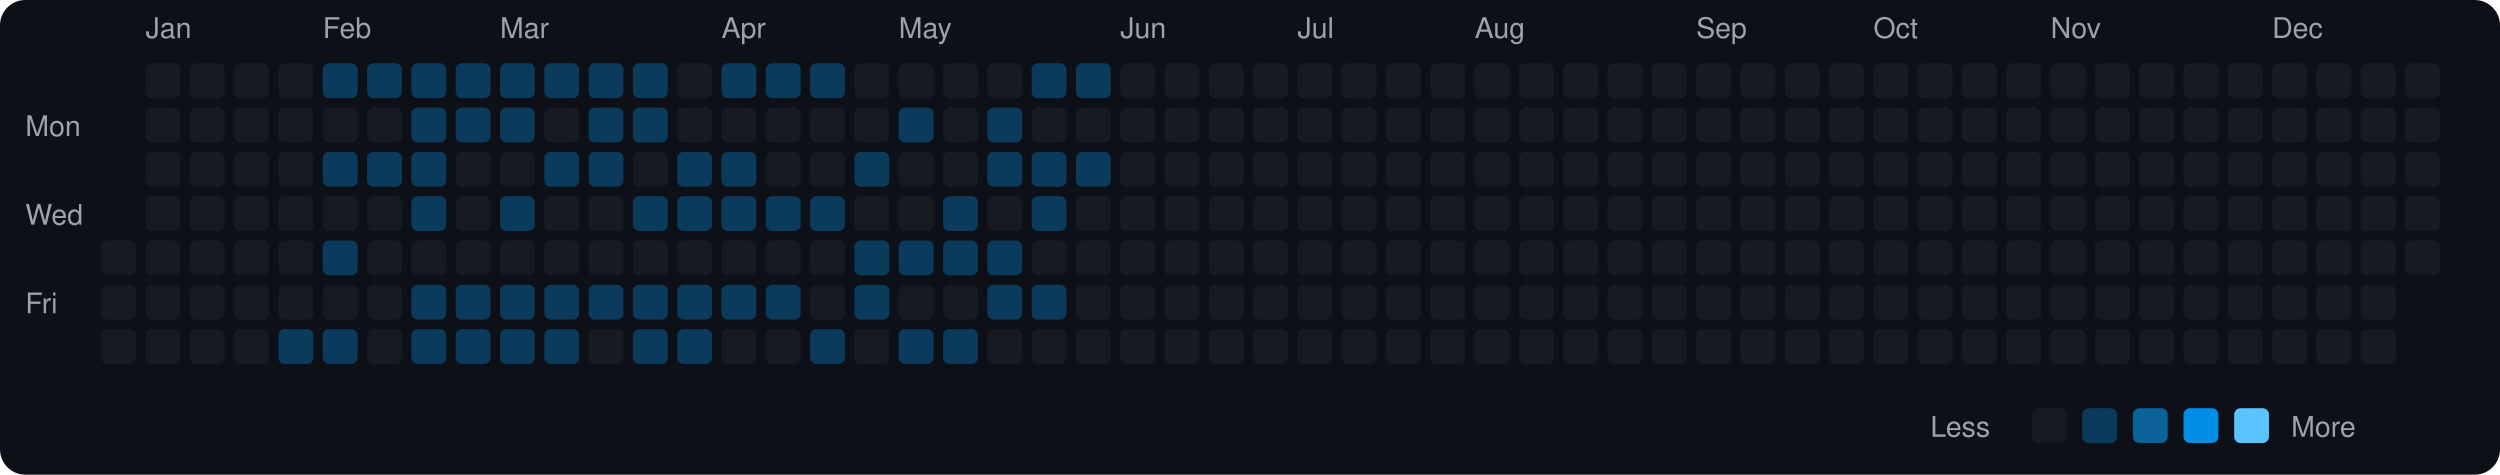
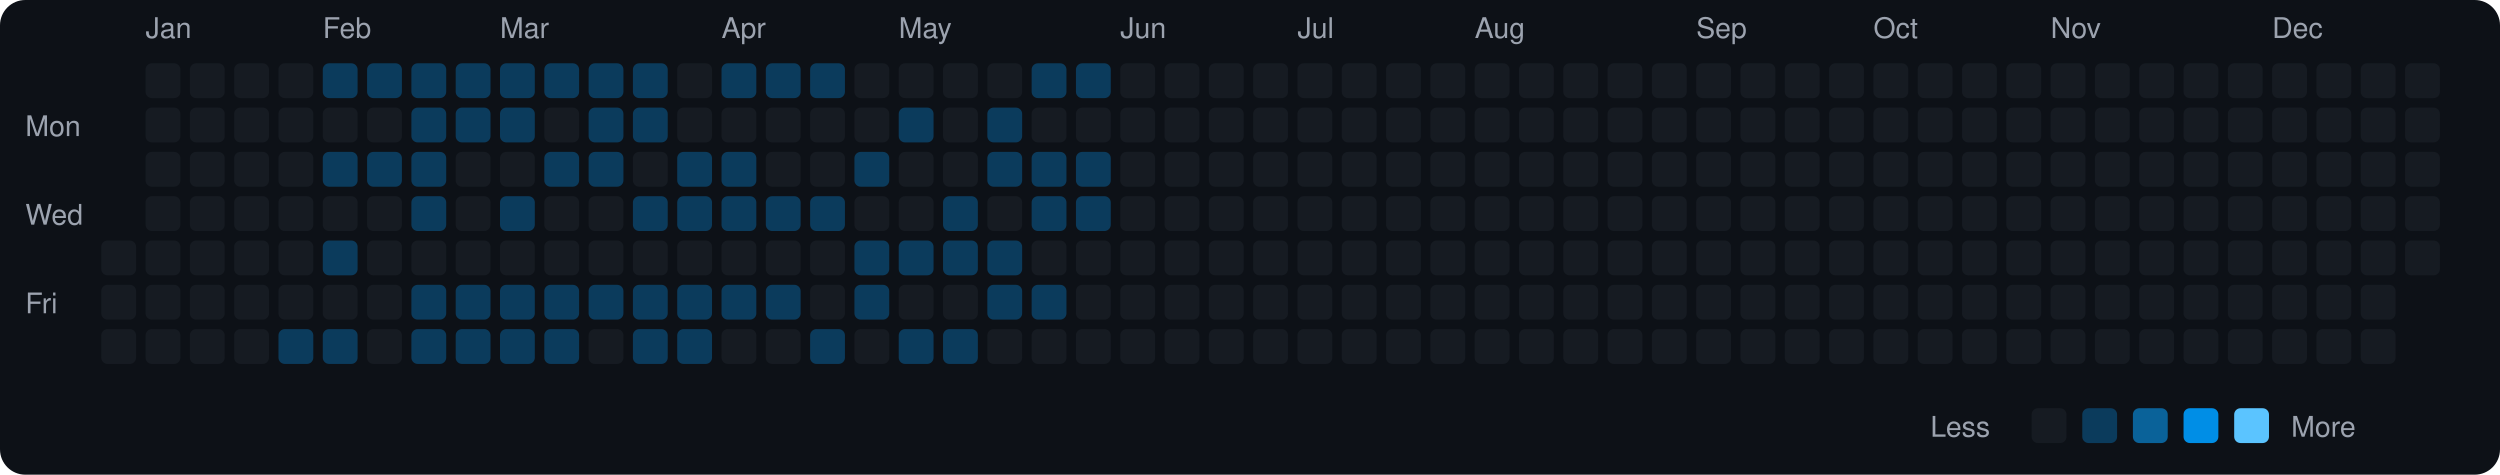
<svg xmlns="http://www.w3.org/2000/svg" viewBox="0 0 790 150" width="790" height="150">
  <rect width="790" height="150" fill="#0d1117" rx="8" ry="8" />
  <text x="8" y="43" fill="#9ca3af" font-size="9" font-family="-apple-system, BlinkMacSystemFont, 'Segoe UI', Helvetica, Arial, sans-serif">Mon</text>
  <text x="8" y="71" fill="#9ca3af" font-size="9" font-family="-apple-system, BlinkMacSystemFont, 'Segoe UI', Helvetica, Arial, sans-serif">Wed</text>
  <text x="8" y="99" fill="#9ca3af" font-size="9" font-family="-apple-system, BlinkMacSystemFont, 'Segoe UI', Helvetica, Arial, sans-serif">Fri</text>
  <rect x="32" y="76" width="11" height="11" rx="2" ry="2" fill="#161b22">
    </rect>
  <rect x="32" y="90" width="11" height="11" rx="2" ry="2" fill="#161b22">
    </rect>
  <rect x="32" y="104" width="11" height="11" rx="2" ry="2" fill="#161b22">
    </rect>
  <text x="46" y="12" fill="#9ca3af" font-size="9" font-family="-apple-system, BlinkMacSystemFont, 'Segoe UI', Helvetica, Arial, sans-serif">Jan</text>
  <rect x="46" y="20" width="11" height="11" rx="2" ry="2" fill="#161b22">
    </rect>
  <rect x="46" y="34" width="11" height="11" rx="2" ry="2" fill="#161b22">
    </rect>
  <rect x="46" y="48" width="11" height="11" rx="2" ry="2" fill="#161b22">
    </rect>
  <rect x="46" y="62" width="11" height="11" rx="2" ry="2" fill="#161b22">
    </rect>
  <rect x="46" y="76" width="11" height="11" rx="2" ry="2" fill="#161b22">
    </rect>
  <rect x="46" y="90" width="11" height="11" rx="2" ry="2" fill="#161b22">
    </rect>
  <rect x="46" y="104" width="11" height="11" rx="2" ry="2" fill="#161b22">
    </rect>
  <rect x="60" y="20" width="11" height="11" rx="2" ry="2" fill="#161b22">
    </rect>
  <rect x="60" y="34" width="11" height="11" rx="2" ry="2" fill="#161b22">
    </rect>
  <rect x="60" y="48" width="11" height="11" rx="2" ry="2" fill="#161b22">
    </rect>
  <rect x="60" y="62" width="11" height="11" rx="2" ry="2" fill="#161b22">
    </rect>
  <rect x="60" y="76" width="11" height="11" rx="2" ry="2" fill="#161b22">
    </rect>
  <rect x="60" y="90" width="11" height="11" rx="2" ry="2" fill="#161b22">
    </rect>
  <rect x="60" y="104" width="11" height="11" rx="2" ry="2" fill="#161b22">
    </rect>
  <rect x="74" y="20" width="11" height="11" rx="2" ry="2" fill="#161b22">
    </rect>
  <rect x="74" y="34" width="11" height="11" rx="2" ry="2" fill="#161b22">
    </rect>
  <rect x="74" y="48" width="11" height="11" rx="2" ry="2" fill="#161b22">
    </rect>
  <rect x="74" y="62" width="11" height="11" rx="2" ry="2" fill="#161b22">
    </rect>
  <rect x="74" y="76" width="11" height="11" rx="2" ry="2" fill="#161b22">
    </rect>
  <rect x="74" y="90" width="11" height="11" rx="2" ry="2" fill="#161b22">
    </rect>
  <rect x="74" y="104" width="11" height="11" rx="2" ry="2" fill="#161b22">
    </rect>
  <rect x="88" y="20" width="11" height="11" rx="2" ry="2" fill="#161b22">
    </rect>
  <rect x="88" y="34" width="11" height="11" rx="2" ry="2" fill="#161b22">
    </rect>
  <rect x="88" y="48" width="11" height="11" rx="2" ry="2" fill="#161b22">
    </rect>
  <rect x="88" y="62" width="11" height="11" rx="2" ry="2" fill="#161b22">
    </rect>
  <rect x="88" y="76" width="11" height="11" rx="2" ry="2" fill="#161b22">
    </rect>
  <rect x="88" y="90" width="11" height="11" rx="2" ry="2" fill="#161b22">
    </rect>
  <rect x="88" y="104" width="11" height="11" rx="2" ry="2" fill="#0b3b5c">
    </rect>
  <text x="102" y="12" fill="#9ca3af" font-size="9" font-family="-apple-system, BlinkMacSystemFont, 'Segoe UI', Helvetica, Arial, sans-serif">Feb</text>
  <rect x="102" y="20" width="11" height="11" rx="2" ry="2" fill="#0b3b5c">
    </rect>
  <rect x="102" y="34" width="11" height="11" rx="2" ry="2" fill="#161b22">
    </rect>
  <rect x="102" y="48" width="11" height="11" rx="2" ry="2" fill="#0b3b5c">
    </rect>
  <rect x="102" y="62" width="11" height="11" rx="2" ry="2" fill="#161b22">
    </rect>
  <rect x="102" y="76" width="11" height="11" rx="2" ry="2" fill="#0b3b5c">
    </rect>
  <rect x="102" y="90" width="11" height="11" rx="2" ry="2" fill="#161b22">
    </rect>
  <rect x="102" y="104" width="11" height="11" rx="2" ry="2" fill="#0b3b5c">
    </rect>
  <rect x="116" y="20" width="11" height="11" rx="2" ry="2" fill="#0b3b5c">
    </rect>
  <rect x="116" y="34" width="11" height="11" rx="2" ry="2" fill="#161b22">
    </rect>
  <rect x="116" y="48" width="11" height="11" rx="2" ry="2" fill="#0b3b5c">
    </rect>
  <rect x="116" y="62" width="11" height="11" rx="2" ry="2" fill="#161b22">
    </rect>
  <rect x="116" y="76" width="11" height="11" rx="2" ry="2" fill="#161b22">
    </rect>
  <rect x="116" y="90" width="11" height="11" rx="2" ry="2" fill="#161b22">
    </rect>
  <rect x="116" y="104" width="11" height="11" rx="2" ry="2" fill="#161b22">
    </rect>
  <rect x="130" y="20" width="11" height="11" rx="2" ry="2" fill="#0b3b5c">
    </rect>
  <rect x="130" y="34" width="11" height="11" rx="2" ry="2" fill="#0b3b5c">
    </rect>
  <rect x="130" y="48" width="11" height="11" rx="2" ry="2" fill="#0b3b5c">
    </rect>
  <rect x="130" y="62" width="11" height="11" rx="2" ry="2" fill="#0b3b5c">
    </rect>
  <rect x="130" y="76" width="11" height="11" rx="2" ry="2" fill="#161b22">
    </rect>
  <rect x="130" y="90" width="11" height="11" rx="2" ry="2" fill="#0b3b5c">
    </rect>
  <rect x="130" y="104" width="11" height="11" rx="2" ry="2" fill="#0b3b5c">
    </rect>
  <rect x="144" y="20" width="11" height="11" rx="2" ry="2" fill="#0b3b5c">
    </rect>
  <rect x="144" y="34" width="11" height="11" rx="2" ry="2" fill="#0b3b5c">
    </rect>
  <rect x="144" y="48" width="11" height="11" rx="2" ry="2" fill="#161b22">
    </rect>
  <rect x="144" y="62" width="11" height="11" rx="2" ry="2" fill="#161b22">
    </rect>
  <rect x="144" y="76" width="11" height="11" rx="2" ry="2" fill="#161b22">
    </rect>
  <rect x="144" y="90" width="11" height="11" rx="2" ry="2" fill="#0b3b5c">
    </rect>
  <rect x="144" y="104" width="11" height="11" rx="2" ry="2" fill="#0b3b5c">
    </rect>
  <text x="158" y="12" fill="#9ca3af" font-size="9" font-family="-apple-system, BlinkMacSystemFont, 'Segoe UI', Helvetica, Arial, sans-serif">Mar</text>
  <rect x="158" y="20" width="11" height="11" rx="2" ry="2" fill="#0b3b5c">
    </rect>
  <rect x="158" y="34" width="11" height="11" rx="2" ry="2" fill="#0b3b5c">
    </rect>
  <rect x="158" y="48" width="11" height="11" rx="2" ry="2" fill="#161b22">
    </rect>
  <rect x="158" y="62" width="11" height="11" rx="2" ry="2" fill="#0b3b5c">
    </rect>
  <rect x="158" y="76" width="11" height="11" rx="2" ry="2" fill="#161b22">
    </rect>
  <rect x="158" y="90" width="11" height="11" rx="2" ry="2" fill="#0b3b5c">
    </rect>
  <rect x="158" y="104" width="11" height="11" rx="2" ry="2" fill="#0b3b5c">
    </rect>
  <rect x="172" y="20" width="11" height="11" rx="2" ry="2" fill="#0b3b5c">
    </rect>
  <rect x="172" y="34" width="11" height="11" rx="2" ry="2" fill="#161b22">
    </rect>
  <rect x="172" y="48" width="11" height="11" rx="2" ry="2" fill="#0b3b5c">
    </rect>
  <rect x="172" y="62" width="11" height="11" rx="2" ry="2" fill="#161b22">
    </rect>
  <rect x="172" y="76" width="11" height="11" rx="2" ry="2" fill="#161b22">
    </rect>
  <rect x="172" y="90" width="11" height="11" rx="2" ry="2" fill="#0b3b5c">
    </rect>
  <rect x="172" y="104" width="11" height="11" rx="2" ry="2" fill="#0b3b5c">
    </rect>
  <rect x="186" y="20" width="11" height="11" rx="2" ry="2" fill="#0b3b5c">
    </rect>
  <rect x="186" y="34" width="11" height="11" rx="2" ry="2" fill="#0b3b5c">
    </rect>
  <rect x="186" y="48" width="11" height="11" rx="2" ry="2" fill="#0b3b5c">
    </rect>
  <rect x="186" y="62" width="11" height="11" rx="2" ry="2" fill="#161b22">
    </rect>
  <rect x="186" y="76" width="11" height="11" rx="2" ry="2" fill="#161b22">
    </rect>
  <rect x="186" y="90" width="11" height="11" rx="2" ry="2" fill="#0b3b5c">
    </rect>
  <rect x="186" y="104" width="11" height="11" rx="2" ry="2" fill="#161b22">
    </rect>
  <rect x="200" y="20" width="11" height="11" rx="2" ry="2" fill="#0b3b5c">
    </rect>
  <rect x="200" y="34" width="11" height="11" rx="2" ry="2" fill="#0b3b5c">
    </rect>
  <rect x="200" y="48" width="11" height="11" rx="2" ry="2" fill="#161b22">
    </rect>
  <rect x="200" y="62" width="11" height="11" rx="2" ry="2" fill="#0b3b5c">
    </rect>
  <rect x="200" y="76" width="11" height="11" rx="2" ry="2" fill="#161b22">
    </rect>
  <rect x="200" y="90" width="11" height="11" rx="2" ry="2" fill="#0b3b5c">
    </rect>
  <rect x="200" y="104" width="11" height="11" rx="2" ry="2" fill="#0b3b5c">
    </rect>
  <rect x="214" y="20" width="11" height="11" rx="2" ry="2" fill="#161b22">
    </rect>
  <rect x="214" y="34" width="11" height="11" rx="2" ry="2" fill="#161b22">
    </rect>
  <rect x="214" y="48" width="11" height="11" rx="2" ry="2" fill="#0b3b5c">
    </rect>
  <rect x="214" y="62" width="11" height="11" rx="2" ry="2" fill="#0b3b5c">
    </rect>
  <rect x="214" y="76" width="11" height="11" rx="2" ry="2" fill="#161b22">
    </rect>
  <rect x="214" y="90" width="11" height="11" rx="2" ry="2" fill="#0b3b5c">
    </rect>
  <rect x="214" y="104" width="11" height="11" rx="2" ry="2" fill="#0b3b5c">
    </rect>
  <text x="228" y="12" fill="#9ca3af" font-size="9" font-family="-apple-system, BlinkMacSystemFont, 'Segoe UI', Helvetica, Arial, sans-serif">Apr</text>
  <rect x="228" y="20" width="11" height="11" rx="2" ry="2" fill="#0b3b5c">
    </rect>
  <rect x="228" y="34" width="11" height="11" rx="2" ry="2" fill="#161b22">
    </rect>
  <rect x="228" y="48" width="11" height="11" rx="2" ry="2" fill="#0b3b5c">
    </rect>
  <rect x="228" y="62" width="11" height="11" rx="2" ry="2" fill="#0b3b5c">
    </rect>
  <rect x="228" y="76" width="11" height="11" rx="2" ry="2" fill="#161b22">
    </rect>
  <rect x="228" y="90" width="11" height="11" rx="2" ry="2" fill="#0b3b5c">
    </rect>
  <rect x="228" y="104" width="11" height="11" rx="2" ry="2" fill="#161b22">
    </rect>
  <rect x="242" y="20" width="11" height="11" rx="2" ry="2" fill="#0b3b5c">
    </rect>
  <rect x="242" y="34" width="11" height="11" rx="2" ry="2" fill="#161b22">
    </rect>
  <rect x="242" y="48" width="11" height="11" rx="2" ry="2" fill="#161b22">
    </rect>
  <rect x="242" y="62" width="11" height="11" rx="2" ry="2" fill="#0b3b5c">
    </rect>
  <rect x="242" y="76" width="11" height="11" rx="2" ry="2" fill="#161b22">
    </rect>
  <rect x="242" y="90" width="11" height="11" rx="2" ry="2" fill="#0b3b5c">
    </rect>
  <rect x="242" y="104" width="11" height="11" rx="2" ry="2" fill="#161b22">
    </rect>
  <rect x="256" y="20" width="11" height="11" rx="2" ry="2" fill="#0b3b5c">
    </rect>
  <rect x="256" y="34" width="11" height="11" rx="2" ry="2" fill="#161b22">
    </rect>
  <rect x="256" y="48" width="11" height="11" rx="2" ry="2" fill="#161b22">
    </rect>
  <rect x="256" y="62" width="11" height="11" rx="2" ry="2" fill="#0b3b5c">
    </rect>
  <rect x="256" y="76" width="11" height="11" rx="2" ry="2" fill="#161b22">
    </rect>
  <rect x="256" y="90" width="11" height="11" rx="2" ry="2" fill="#161b22">
    </rect>
  <rect x="256" y="104" width="11" height="11" rx="2" ry="2" fill="#0b3b5c">
    </rect>
  <rect x="270" y="20" width="11" height="11" rx="2" ry="2" fill="#161b22">
    </rect>
  <rect x="270" y="34" width="11" height="11" rx="2" ry="2" fill="#161b22">
    </rect>
  <rect x="270" y="48" width="11" height="11" rx="2" ry="2" fill="#0b3b5c">
    </rect>
  <rect x="270" y="62" width="11" height="11" rx="2" ry="2" fill="#161b22">
    </rect>
  <rect x="270" y="76" width="11" height="11" rx="2" ry="2" fill="#0b3b5c">
    </rect>
  <rect x="270" y="90" width="11" height="11" rx="2" ry="2" fill="#0b3b5c">
    </rect>
  <rect x="270" y="104" width="11" height="11" rx="2" ry="2" fill="#161b22">
    </rect>
  <text x="284" y="12" fill="#9ca3af" font-size="9" font-family="-apple-system, BlinkMacSystemFont, 'Segoe UI', Helvetica, Arial, sans-serif">May</text>
  <rect x="284" y="20" width="11" height="11" rx="2" ry="2" fill="#161b22">
    </rect>
  <rect x="284" y="34" width="11" height="11" rx="2" ry="2" fill="#0b3b5c">
    </rect>
  <rect x="284" y="48" width="11" height="11" rx="2" ry="2" fill="#161b22">
    </rect>
  <rect x="284" y="62" width="11" height="11" rx="2" ry="2" fill="#161b22">
    </rect>
  <rect x="284" y="76" width="11" height="11" rx="2" ry="2" fill="#0b3b5c">
    </rect>
  <rect x="284" y="90" width="11" height="11" rx="2" ry="2" fill="#161b22">
    </rect>
  <rect x="284" y="104" width="11" height="11" rx="2" ry="2" fill="#0b3b5c">
    </rect>
  <rect x="298" y="20" width="11" height="11" rx="2" ry="2" fill="#161b22">
    </rect>
  <rect x="298" y="34" width="11" height="11" rx="2" ry="2" fill="#161b22">
    </rect>
  <rect x="298" y="48" width="11" height="11" rx="2" ry="2" fill="#161b22">
    </rect>
  <rect x="298" y="62" width="11" height="11" rx="2" ry="2" fill="#0b3b5c">
    </rect>
  <rect x="298" y="76" width="11" height="11" rx="2" ry="2" fill="#0b3b5c">
    </rect>
  <rect x="298" y="90" width="11" height="11" rx="2" ry="2" fill="#161b22">
    </rect>
  <rect x="298" y="104" width="11" height="11" rx="2" ry="2" fill="#0b3b5c">
    </rect>
  <rect x="312" y="20" width="11" height="11" rx="2" ry="2" fill="#161b22">
    </rect>
  <rect x="312" y="34" width="11" height="11" rx="2" ry="2" fill="#0b3b5c">
    </rect>
  <rect x="312" y="48" width="11" height="11" rx="2" ry="2" fill="#0b3b5c">
    </rect>
  <rect x="312" y="62" width="11" height="11" rx="2" ry="2" fill="#161b22">
    </rect>
  <rect x="312" y="76" width="11" height="11" rx="2" ry="2" fill="#0b3b5c">
    </rect>
  <rect x="312" y="90" width="11" height="11" rx="2" ry="2" fill="#0b3b5c">
    </rect>
  <rect x="312" y="104" width="11" height="11" rx="2" ry="2" fill="#161b22">
    </rect>
  <rect x="326" y="20" width="11" height="11" rx="2" ry="2" fill="#0b3b5c">
    </rect>
  <rect x="326" y="34" width="11" height="11" rx="2" ry="2" fill="#161b22">
    </rect>
  <rect x="326" y="48" width="11" height="11" rx="2" ry="2" fill="#0b3b5c">
    </rect>
  <rect x="326" y="62" width="11" height="11" rx="2" ry="2" fill="#0b3b5c">
    </rect>
  <rect x="326" y="76" width="11" height="11" rx="2" ry="2" fill="#161b22">
    </rect>
  <rect x="326" y="90" width="11" height="11" rx="2" ry="2" fill="#0b3b5c">
    </rect>
  <rect x="326" y="104" width="11" height="11" rx="2" ry="2" fill="#161b22">
    </rect>
  <rect x="340" y="20" width="11" height="11" rx="2" ry="2" fill="#0b3b5c">
    </rect>
  <rect x="340" y="34" width="11" height="11" rx="2" ry="2" fill="#161b22">
    </rect>
  <rect x="340" y="48" width="11" height="11" rx="2" ry="2" fill="#0b3b5c">
    </rect>
-   <rect x="340" y="62" width="11" height="11" rx="2" ry="2" fill="#161b22">
+   <rect x="340" y="62" width="11" height="11" rx="2" ry="2" fill="#0b3b5c">
    </rect>
  <rect x="340" y="76" width="11" height="11" rx="2" ry="2" fill="#161b22">
    </rect>
  <rect x="340" y="90" width="11" height="11" rx="2" ry="2" fill="#161b22">
    </rect>
  <rect x="340" y="104" width="11" height="11" rx="2" ry="2" fill="#161b22">
    </rect>
  <text x="354" y="12" fill="#9ca3af" font-size="9" font-family="-apple-system, BlinkMacSystemFont, 'Segoe UI', Helvetica, Arial, sans-serif">Jun</text>
  <rect x="354" y="20" width="11" height="11" rx="2" ry="2" fill="#161b22">
    </rect>
  <rect x="354" y="34" width="11" height="11" rx="2" ry="2" fill="#161b22">
    </rect>
  <rect x="354" y="48" width="11" height="11" rx="2" ry="2" fill="#161b22">
    </rect>
  <rect x="354" y="62" width="11" height="11" rx="2" ry="2" fill="#161b22">
    </rect>
  <rect x="354" y="76" width="11" height="11" rx="2" ry="2" fill="#161b22">
    </rect>
  <rect x="354" y="90" width="11" height="11" rx="2" ry="2" fill="#161b22">
    </rect>
  <rect x="354" y="104" width="11" height="11" rx="2" ry="2" fill="#161b22">
    </rect>
  <rect x="368" y="20" width="11" height="11" rx="2" ry="2" fill="#161b22">
    </rect>
  <rect x="368" y="34" width="11" height="11" rx="2" ry="2" fill="#161b22">
    </rect>
  <rect x="368" y="48" width="11" height="11" rx="2" ry="2" fill="#161b22">
    </rect>
  <rect x="368" y="62" width="11" height="11" rx="2" ry="2" fill="#161b22">
    </rect>
  <rect x="368" y="76" width="11" height="11" rx="2" ry="2" fill="#161b22">
    </rect>
  <rect x="368" y="90" width="11" height="11" rx="2" ry="2" fill="#161b22">
    </rect>
  <rect x="368" y="104" width="11" height="11" rx="2" ry="2" fill="#161b22">
    </rect>
  <rect x="382" y="20" width="11" height="11" rx="2" ry="2" fill="#161b22">
    </rect>
  <rect x="382" y="34" width="11" height="11" rx="2" ry="2" fill="#161b22">
    </rect>
  <rect x="382" y="48" width="11" height="11" rx="2" ry="2" fill="#161b22">
    </rect>
  <rect x="382" y="62" width="11" height="11" rx="2" ry="2" fill="#161b22">
    </rect>
  <rect x="382" y="76" width="11" height="11" rx="2" ry="2" fill="#161b22">
    </rect>
  <rect x="382" y="90" width="11" height="11" rx="2" ry="2" fill="#161b22">
    </rect>
  <rect x="382" y="104" width="11" height="11" rx="2" ry="2" fill="#161b22">
    </rect>
  <rect x="396" y="20" width="11" height="11" rx="2" ry="2" fill="#161b22">
    </rect>
  <rect x="396" y="34" width="11" height="11" rx="2" ry="2" fill="#161b22">
    </rect>
  <rect x="396" y="48" width="11" height="11" rx="2" ry="2" fill="#161b22">
    </rect>
  <rect x="396" y="62" width="11" height="11" rx="2" ry="2" fill="#161b22">
    </rect>
  <rect x="396" y="76" width="11" height="11" rx="2" ry="2" fill="#161b22">
    </rect>
  <rect x="396" y="90" width="11" height="11" rx="2" ry="2" fill="#161b22">
    </rect>
  <rect x="396" y="104" width="11" height="11" rx="2" ry="2" fill="#161b22">
    </rect>
  <text x="410" y="12" fill="#9ca3af" font-size="9" font-family="-apple-system, BlinkMacSystemFont, 'Segoe UI', Helvetica, Arial, sans-serif">Jul</text>
  <rect x="410" y="20" width="11" height="11" rx="2" ry="2" fill="#161b22">
    </rect>
  <rect x="410" y="34" width="11" height="11" rx="2" ry="2" fill="#161b22">
    </rect>
  <rect x="410" y="48" width="11" height="11" rx="2" ry="2" fill="#161b22">
    </rect>
  <rect x="410" y="62" width="11" height="11" rx="2" ry="2" fill="#161b22">
    </rect>
  <rect x="410" y="76" width="11" height="11" rx="2" ry="2" fill="#161b22">
    </rect>
  <rect x="410" y="90" width="11" height="11" rx="2" ry="2" fill="#161b22">
    </rect>
  <rect x="410" y="104" width="11" height="11" rx="2" ry="2" fill="#161b22">
    </rect>
  <rect x="424" y="20" width="11" height="11" rx="2" ry="2" fill="#161b22">
    </rect>
  <rect x="424" y="34" width="11" height="11" rx="2" ry="2" fill="#161b22">
    </rect>
  <rect x="424" y="48" width="11" height="11" rx="2" ry="2" fill="#161b22">
    </rect>
  <rect x="424" y="62" width="11" height="11" rx="2" ry="2" fill="#161b22">
    </rect>
  <rect x="424" y="76" width="11" height="11" rx="2" ry="2" fill="#161b22">
    </rect>
  <rect x="424" y="90" width="11" height="11" rx="2" ry="2" fill="#161b22">
    </rect>
  <rect x="424" y="104" width="11" height="11" rx="2" ry="2" fill="#161b22">
    </rect>
  <rect x="438" y="20" width="11" height="11" rx="2" ry="2" fill="#161b22">
    </rect>
  <rect x="438" y="34" width="11" height="11" rx="2" ry="2" fill="#161b22">
    </rect>
  <rect x="438" y="48" width="11" height="11" rx="2" ry="2" fill="#161b22">
    </rect>
  <rect x="438" y="62" width="11" height="11" rx="2" ry="2" fill="#161b22">
    </rect>
  <rect x="438" y="76" width="11" height="11" rx="2" ry="2" fill="#161b22">
    </rect>
  <rect x="438" y="90" width="11" height="11" rx="2" ry="2" fill="#161b22">
    </rect>
  <rect x="438" y="104" width="11" height="11" rx="2" ry="2" fill="#161b22">
    </rect>
  <rect x="452" y="20" width="11" height="11" rx="2" ry="2" fill="#161b22">
    </rect>
  <rect x="452" y="34" width="11" height="11" rx="2" ry="2" fill="#161b22">
    </rect>
  <rect x="452" y="48" width="11" height="11" rx="2" ry="2" fill="#161b22">
    </rect>
  <rect x="452" y="62" width="11" height="11" rx="2" ry="2" fill="#161b22">
    </rect>
  <rect x="452" y="76" width="11" height="11" rx="2" ry="2" fill="#161b22">
    </rect>
  <rect x="452" y="90" width="11" height="11" rx="2" ry="2" fill="#161b22">
    </rect>
  <rect x="452" y="104" width="11" height="11" rx="2" ry="2" fill="#161b22">
    </rect>
  <text x="466" y="12" fill="#9ca3af" font-size="9" font-family="-apple-system, BlinkMacSystemFont, 'Segoe UI', Helvetica, Arial, sans-serif">Aug</text>
  <rect x="466" y="20" width="11" height="11" rx="2" ry="2" fill="#161b22">
    </rect>
  <rect x="466" y="34" width="11" height="11" rx="2" ry="2" fill="#161b22">
    </rect>
  <rect x="466" y="48" width="11" height="11" rx="2" ry="2" fill="#161b22">
    </rect>
  <rect x="466" y="62" width="11" height="11" rx="2" ry="2" fill="#161b22">
    </rect>
  <rect x="466" y="76" width="11" height="11" rx="2" ry="2" fill="#161b22">
    </rect>
  <rect x="466" y="90" width="11" height="11" rx="2" ry="2" fill="#161b22">
    </rect>
  <rect x="466" y="104" width="11" height="11" rx="2" ry="2" fill="#161b22">
    </rect>
  <rect x="480" y="20" width="11" height="11" rx="2" ry="2" fill="#161b22">
    </rect>
  <rect x="480" y="34" width="11" height="11" rx="2" ry="2" fill="#161b22">
    </rect>
  <rect x="480" y="48" width="11" height="11" rx="2" ry="2" fill="#161b22">
    </rect>
  <rect x="480" y="62" width="11" height="11" rx="2" ry="2" fill="#161b22">
    </rect>
  <rect x="480" y="76" width="11" height="11" rx="2" ry="2" fill="#161b22">
    </rect>
  <rect x="480" y="90" width="11" height="11" rx="2" ry="2" fill="#161b22">
    </rect>
  <rect x="480" y="104" width="11" height="11" rx="2" ry="2" fill="#161b22">
    </rect>
  <rect x="494" y="20" width="11" height="11" rx="2" ry="2" fill="#161b22">
    </rect>
  <rect x="494" y="34" width="11" height="11" rx="2" ry="2" fill="#161b22">
    </rect>
  <rect x="494" y="48" width="11" height="11" rx="2" ry="2" fill="#161b22">
    </rect>
  <rect x="494" y="62" width="11" height="11" rx="2" ry="2" fill="#161b22">
    </rect>
  <rect x="494" y="76" width="11" height="11" rx="2" ry="2" fill="#161b22">
    </rect>
  <rect x="494" y="90" width="11" height="11" rx="2" ry="2" fill="#161b22">
    </rect>
  <rect x="494" y="104" width="11" height="11" rx="2" ry="2" fill="#161b22">
    </rect>
  <rect x="508" y="20" width="11" height="11" rx="2" ry="2" fill="#161b22">
    </rect>
  <rect x="508" y="34" width="11" height="11" rx="2" ry="2" fill="#161b22">
    </rect>
  <rect x="508" y="48" width="11" height="11" rx="2" ry="2" fill="#161b22">
    </rect>
  <rect x="508" y="62" width="11" height="11" rx="2" ry="2" fill="#161b22">
    </rect>
  <rect x="508" y="76" width="11" height="11" rx="2" ry="2" fill="#161b22">
    </rect>
  <rect x="508" y="90" width="11" height="11" rx="2" ry="2" fill="#161b22">
    </rect>
  <rect x="508" y="104" width="11" height="11" rx="2" ry="2" fill="#161b22">
    </rect>
  <rect x="522" y="20" width="11" height="11" rx="2" ry="2" fill="#161b22">
    </rect>
  <rect x="522" y="34" width="11" height="11" rx="2" ry="2" fill="#161b22">
    </rect>
  <rect x="522" y="48" width="11" height="11" rx="2" ry="2" fill="#161b22">
    </rect>
  <rect x="522" y="62" width="11" height="11" rx="2" ry="2" fill="#161b22">
    </rect>
  <rect x="522" y="76" width="11" height="11" rx="2" ry="2" fill="#161b22">
    </rect>
  <rect x="522" y="90" width="11" height="11" rx="2" ry="2" fill="#161b22">
    </rect>
  <rect x="522" y="104" width="11" height="11" rx="2" ry="2" fill="#161b22">
    </rect>
  <text x="536" y="12" fill="#9ca3af" font-size="9" font-family="-apple-system, BlinkMacSystemFont, 'Segoe UI', Helvetica, Arial, sans-serif">Sep</text>
  <rect x="536" y="20" width="11" height="11" rx="2" ry="2" fill="#161b22">
    </rect>
  <rect x="536" y="34" width="11" height="11" rx="2" ry="2" fill="#161b22">
    </rect>
  <rect x="536" y="48" width="11" height="11" rx="2" ry="2" fill="#161b22">
    </rect>
  <rect x="536" y="62" width="11" height="11" rx="2" ry="2" fill="#161b22">
    </rect>
  <rect x="536" y="76" width="11" height="11" rx="2" ry="2" fill="#161b22">
    </rect>
  <rect x="536" y="90" width="11" height="11" rx="2" ry="2" fill="#161b22">
    </rect>
  <rect x="536" y="104" width="11" height="11" rx="2" ry="2" fill="#161b22">
    </rect>
  <rect x="550" y="20" width="11" height="11" rx="2" ry="2" fill="#161b22">
    </rect>
  <rect x="550" y="34" width="11" height="11" rx="2" ry="2" fill="#161b22">
    </rect>
  <rect x="550" y="48" width="11" height="11" rx="2" ry="2" fill="#161b22">
    </rect>
  <rect x="550" y="62" width="11" height="11" rx="2" ry="2" fill="#161b22">
    </rect>
  <rect x="550" y="76" width="11" height="11" rx="2" ry="2" fill="#161b22">
    </rect>
  <rect x="550" y="90" width="11" height="11" rx="2" ry="2" fill="#161b22">
    </rect>
  <rect x="550" y="104" width="11" height="11" rx="2" ry="2" fill="#161b22">
    </rect>
  <rect x="564" y="20" width="11" height="11" rx="2" ry="2" fill="#161b22">
    </rect>
  <rect x="564" y="34" width="11" height="11" rx="2" ry="2" fill="#161b22">
    </rect>
  <rect x="564" y="48" width="11" height="11" rx="2" ry="2" fill="#161b22">
    </rect>
  <rect x="564" y="62" width="11" height="11" rx="2" ry="2" fill="#161b22">
    </rect>
  <rect x="564" y="76" width="11" height="11" rx="2" ry="2" fill="#161b22">
    </rect>
  <rect x="564" y="90" width="11" height="11" rx="2" ry="2" fill="#161b22">
    </rect>
  <rect x="564" y="104" width="11" height="11" rx="2" ry="2" fill="#161b22">
    </rect>
  <rect x="578" y="20" width="11" height="11" rx="2" ry="2" fill="#161b22">
    </rect>
  <rect x="578" y="34" width="11" height="11" rx="2" ry="2" fill="#161b22">
    </rect>
  <rect x="578" y="48" width="11" height="11" rx="2" ry="2" fill="#161b22">
    </rect>
  <rect x="578" y="62" width="11" height="11" rx="2" ry="2" fill="#161b22">
    </rect>
  <rect x="578" y="76" width="11" height="11" rx="2" ry="2" fill="#161b22">
    </rect>
  <rect x="578" y="90" width="11" height="11" rx="2" ry="2" fill="#161b22">
    </rect>
  <rect x="578" y="104" width="11" height="11" rx="2" ry="2" fill="#161b22">
    </rect>
  <text x="592" y="12" fill="#9ca3af" font-size="9" font-family="-apple-system, BlinkMacSystemFont, 'Segoe UI', Helvetica, Arial, sans-serif">Oct</text>
  <rect x="592" y="20" width="11" height="11" rx="2" ry="2" fill="#161b22">
    </rect>
  <rect x="592" y="34" width="11" height="11" rx="2" ry="2" fill="#161b22">
    </rect>
  <rect x="592" y="48" width="11" height="11" rx="2" ry="2" fill="#161b22">
    </rect>
  <rect x="592" y="62" width="11" height="11" rx="2" ry="2" fill="#161b22">
    </rect>
  <rect x="592" y="76" width="11" height="11" rx="2" ry="2" fill="#161b22">
    </rect>
  <rect x="592" y="90" width="11" height="11" rx="2" ry="2" fill="#161b22">
    </rect>
  <rect x="592" y="104" width="11" height="11" rx="2" ry="2" fill="#161b22">
    </rect>
  <rect x="606" y="20" width="11" height="11" rx="2" ry="2" fill="#161b22">
    </rect>
  <rect x="606" y="34" width="11" height="11" rx="2" ry="2" fill="#161b22">
    </rect>
  <rect x="606" y="48" width="11" height="11" rx="2" ry="2" fill="#161b22">
    </rect>
  <rect x="606" y="62" width="11" height="11" rx="2" ry="2" fill="#161b22">
    </rect>
  <rect x="606" y="76" width="11" height="11" rx="2" ry="2" fill="#161b22">
    </rect>
  <rect x="606" y="90" width="11" height="11" rx="2" ry="2" fill="#161b22">
    </rect>
  <rect x="606" y="104" width="11" height="11" rx="2" ry="2" fill="#161b22">
    </rect>
  <rect x="620" y="20" width="11" height="11" rx="2" ry="2" fill="#161b22">
    </rect>
  <rect x="620" y="34" width="11" height="11" rx="2" ry="2" fill="#161b22">
    </rect>
  <rect x="620" y="48" width="11" height="11" rx="2" ry="2" fill="#161b22">
    </rect>
  <rect x="620" y="62" width="11" height="11" rx="2" ry="2" fill="#161b22">
    </rect>
  <rect x="620" y="76" width="11" height="11" rx="2" ry="2" fill="#161b22">
    </rect>
  <rect x="620" y="90" width="11" height="11" rx="2" ry="2" fill="#161b22">
    </rect>
  <rect x="620" y="104" width="11" height="11" rx="2" ry="2" fill="#161b22">
    </rect>
  <rect x="634" y="20" width="11" height="11" rx="2" ry="2" fill="#161b22">
    </rect>
  <rect x="634" y="34" width="11" height="11" rx="2" ry="2" fill="#161b22">
    </rect>
  <rect x="634" y="48" width="11" height="11" rx="2" ry="2" fill="#161b22">
    </rect>
  <rect x="634" y="62" width="11" height="11" rx="2" ry="2" fill="#161b22">
    </rect>
  <rect x="634" y="76" width="11" height="11" rx="2" ry="2" fill="#161b22">
    </rect>
  <rect x="634" y="90" width="11" height="11" rx="2" ry="2" fill="#161b22">
    </rect>
  <rect x="634" y="104" width="11" height="11" rx="2" ry="2" fill="#161b22">
    </rect>
  <text x="648" y="12" fill="#9ca3af" font-size="9" font-family="-apple-system, BlinkMacSystemFont, 'Segoe UI', Helvetica, Arial, sans-serif">Nov</text>
  <rect x="648" y="20" width="11" height="11" rx="2" ry="2" fill="#161b22">
    </rect>
  <rect x="648" y="34" width="11" height="11" rx="2" ry="2" fill="#161b22">
    </rect>
  <rect x="648" y="48" width="11" height="11" rx="2" ry="2" fill="#161b22">
    </rect>
  <rect x="648" y="62" width="11" height="11" rx="2" ry="2" fill="#161b22">
    </rect>
  <rect x="648" y="76" width="11" height="11" rx="2" ry="2" fill="#161b22">
    </rect>
  <rect x="648" y="90" width="11" height="11" rx="2" ry="2" fill="#161b22">
    </rect>
  <rect x="648" y="104" width="11" height="11" rx="2" ry="2" fill="#161b22">
    </rect>
  <rect x="662" y="20" width="11" height="11" rx="2" ry="2" fill="#161b22">
    </rect>
  <rect x="662" y="34" width="11" height="11" rx="2" ry="2" fill="#161b22">
    </rect>
  <rect x="662" y="48" width="11" height="11" rx="2" ry="2" fill="#161b22">
    </rect>
  <rect x="662" y="62" width="11" height="11" rx="2" ry="2" fill="#161b22">
    </rect>
  <rect x="662" y="76" width="11" height="11" rx="2" ry="2" fill="#161b22">
    </rect>
  <rect x="662" y="90" width="11" height="11" rx="2" ry="2" fill="#161b22">
    </rect>
  <rect x="662" y="104" width="11" height="11" rx="2" ry="2" fill="#161b22">
    </rect>
  <rect x="676" y="20" width="11" height="11" rx="2" ry="2" fill="#161b22">
    </rect>
  <rect x="676" y="34" width="11" height="11" rx="2" ry="2" fill="#161b22">
    </rect>
  <rect x="676" y="48" width="11" height="11" rx="2" ry="2" fill="#161b22">
    </rect>
  <rect x="676" y="62" width="11" height="11" rx="2" ry="2" fill="#161b22">
    </rect>
  <rect x="676" y="76" width="11" height="11" rx="2" ry="2" fill="#161b22">
    </rect>
  <rect x="676" y="90" width="11" height="11" rx="2" ry="2" fill="#161b22">
    </rect>
  <rect x="676" y="104" width="11" height="11" rx="2" ry="2" fill="#161b22">
    </rect>
  <rect x="690" y="20" width="11" height="11" rx="2" ry="2" fill="#161b22">
    </rect>
  <rect x="690" y="34" width="11" height="11" rx="2" ry="2" fill="#161b22">
    </rect>
  <rect x="690" y="48" width="11" height="11" rx="2" ry="2" fill="#161b22">
    </rect>
  <rect x="690" y="62" width="11" height="11" rx="2" ry="2" fill="#161b22">
    </rect>
  <rect x="690" y="76" width="11" height="11" rx="2" ry="2" fill="#161b22">
    </rect>
  <rect x="690" y="90" width="11" height="11" rx="2" ry="2" fill="#161b22">
    </rect>
  <rect x="690" y="104" width="11" height="11" rx="2" ry="2" fill="#161b22">
    </rect>
  <rect x="704" y="20" width="11" height="11" rx="2" ry="2" fill="#161b22">
    </rect>
  <rect x="704" y="34" width="11" height="11" rx="2" ry="2" fill="#161b22">
    </rect>
  <rect x="704" y="48" width="11" height="11" rx="2" ry="2" fill="#161b22">
    </rect>
  <rect x="704" y="62" width="11" height="11" rx="2" ry="2" fill="#161b22">
    </rect>
  <rect x="704" y="76" width="11" height="11" rx="2" ry="2" fill="#161b22">
    </rect>
  <rect x="704" y="90" width="11" height="11" rx="2" ry="2" fill="#161b22">
    </rect>
  <rect x="704" y="104" width="11" height="11" rx="2" ry="2" fill="#161b22">
    </rect>
  <text x="718" y="12" fill="#9ca3af" font-size="9" font-family="-apple-system, BlinkMacSystemFont, 'Segoe UI', Helvetica, Arial, sans-serif">Dec</text>
  <rect x="718" y="20" width="11" height="11" rx="2" ry="2" fill="#161b22">
    </rect>
  <rect x="718" y="34" width="11" height="11" rx="2" ry="2" fill="#161b22">
    </rect>
  <rect x="718" y="48" width="11" height="11" rx="2" ry="2" fill="#161b22">
    </rect>
  <rect x="718" y="62" width="11" height="11" rx="2" ry="2" fill="#161b22">
    </rect>
  <rect x="718" y="76" width="11" height="11" rx="2" ry="2" fill="#161b22">
    </rect>
  <rect x="718" y="90" width="11" height="11" rx="2" ry="2" fill="#161b22">
    </rect>
  <rect x="718" y="104" width="11" height="11" rx="2" ry="2" fill="#161b22">
    </rect>
  <rect x="732" y="20" width="11" height="11" rx="2" ry="2" fill="#161b22">
    </rect>
  <rect x="732" y="34" width="11" height="11" rx="2" ry="2" fill="#161b22">
    </rect>
  <rect x="732" y="48" width="11" height="11" rx="2" ry="2" fill="#161b22">
    </rect>
  <rect x="732" y="62" width="11" height="11" rx="2" ry="2" fill="#161b22">
    </rect>
  <rect x="732" y="76" width="11" height="11" rx="2" ry="2" fill="#161b22">
    </rect>
  <rect x="732" y="90" width="11" height="11" rx="2" ry="2" fill="#161b22">
    </rect>
  <rect x="732" y="104" width="11" height="11" rx="2" ry="2" fill="#161b22">
    </rect>
  <rect x="746" y="20" width="11" height="11" rx="2" ry="2" fill="#161b22">
    </rect>
  <rect x="746" y="34" width="11" height="11" rx="2" ry="2" fill="#161b22">
    </rect>
  <rect x="746" y="48" width="11" height="11" rx="2" ry="2" fill="#161b22">
    </rect>
  <rect x="746" y="62" width="11" height="11" rx="2" ry="2" fill="#161b22">
    </rect>
  <rect x="746" y="76" width="11" height="11" rx="2" ry="2" fill="#161b22">
    </rect>
  <rect x="746" y="90" width="11" height="11" rx="2" ry="2" fill="#161b22">
    </rect>
  <rect x="746" y="104" width="11" height="11" rx="2" ry="2" fill="#161b22">
    </rect>
  <rect x="760" y="20" width="11" height="11" rx="2" ry="2" fill="#161b22">
    </rect>
  <rect x="760" y="34" width="11" height="11" rx="2" ry="2" fill="#161b22">
    </rect>
  <rect x="760" y="48" width="11" height="11" rx="2" ry="2" fill="#161b22">
    </rect>
  <rect x="760" y="62" width="11" height="11" rx="2" ry="2" fill="#161b22">
    </rect>
  <rect x="760" y="76" width="11" height="11" rx="2" ry="2" fill="#161b22">
    </rect>
  <text x="610" y="138" fill="#9ca3af" font-size="9" font-family="-apple-system, BlinkMacSystemFont, 'Segoe UI', Helvetica, Arial, sans-serif">Less</text>
  <rect x="642" y="129" width="11" height="11" rx="2" ry="2" fill="#161b22" />
  <rect x="658" y="129" width="11" height="11" rx="2" ry="2" fill="#0b3b5c" />
  <rect x="674" y="129" width="11" height="11" rx="2" ry="2" fill="#0a6299" />
  <rect x="690" y="129" width="11" height="11" rx="2" ry="2" fill="#008ee6" />
  <rect x="706" y="129" width="11" height="11" rx="2" ry="2" fill="#5bc4ff" />
  <text x="724" y="138" fill="#9ca3af" font-size="9" font-family="-apple-system, BlinkMacSystemFont, 'Segoe UI', Helvetica, Arial, sans-serif">More</text>
</svg>
